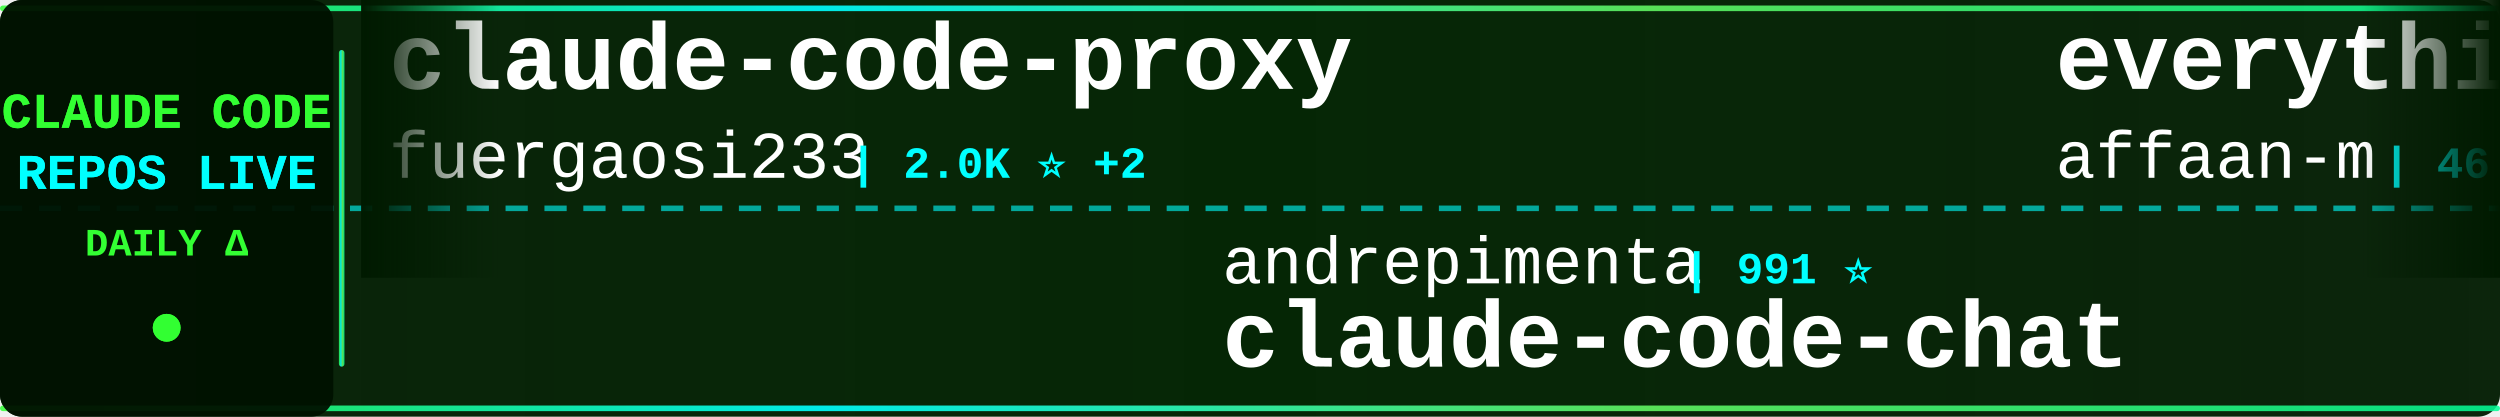
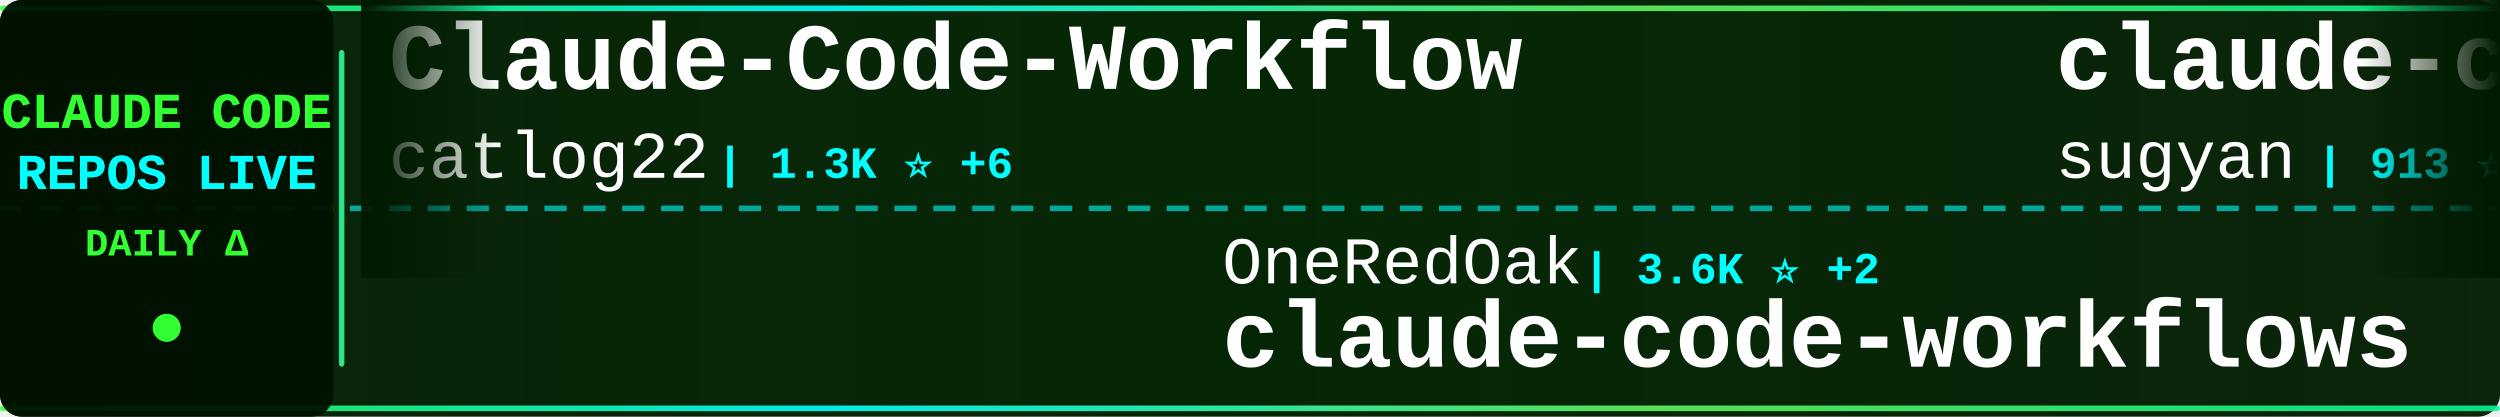
<svg xmlns="http://www.w3.org/2000/svg" width="900" height="150">
  <defs>
    <linearGradient id="tickerBg" x1="0%" y1="0%" x2="100%" y2="0%">
      <stop offset="0%" style="stop-color:#001a00;stop-opacity:0.95" />
      <stop offset="50%" style="stop-color:#002200;stop-opacity:0.98" />
      <stop offset="100%" style="stop-color:#001a00;stop-opacity:0.95" />
    </linearGradient>
    <linearGradient id="borderGrad" x1="0%" y1="0%" x2="100%" y2="0%">
      <stop offset="0%" style="stop-color:#33ff33;stop-opacity:0.85">
        <animate attributeName="stop-opacity" values="0.85;1;0.85" dur="2s" repeatCount="indefinite" />
      </stop>
      <stop offset="33%" style="stop-color:#00ffff;stop-opacity:0.9">
        <animate attributeName="stop-opacity" values="0.9;1;0.9" dur="2.2s" repeatCount="indefinite" />
      </stop>
      <stop offset="66%" style="stop-color:#66ff66;stop-opacity:0.85">
        <animate attributeName="stop-opacity" values="0.85;1;0.85" dur="1.8s" repeatCount="indefinite" />
      </stop>
      <stop offset="100%" style="stop-color:#00ff99;stop-opacity:0.85">
        <animate attributeName="stop-opacity" values="0.85;1;0.85" dur="2s" repeatCount="indefinite" />
      </stop>
    </linearGradient>
    <filter id="textGlow">
      <feGaussianBlur stdDeviation="0.1" result="coloredBlur" />
      <feMerge>
        <feMergeNode in="coloredBlur" />
        <feMergeNode in="SourceGraphic" />
      </feMerge>
    </filter>
    <filter id="metricGlow">
      <feGaussianBlur stdDeviation="0.2" result="coloredBlur" />
      <feMerge>
        <feMergeNode in="coloredBlur" />
        <feMergeNode in="SourceGraphic" />
      </feMerge>
    </filter>
    <linearGradient id="leftFade" x1="0%" y1="0%" x2="100%" y2="0%">
      <stop offset="0%" style="stop-color:#001a00;stop-opacity:1" />
      <stop offset="100%" style="stop-color:#001a00;stop-opacity:0" />
    </linearGradient>
    <linearGradient id="rightFade" x1="0%" y1="0%" x2="100%" y2="0%">
      <stop offset="0%" style="stop-color:#001a00;stop-opacity:0" />
      <stop offset="100%" style="stop-color:#001a00;stop-opacity:1" />
    </linearGradient>
  </defs>
  <rect width="900" height="150" fill="url(#tickerBg)" rx="8" />
  <rect x="0" y="2" width="900" height="2" fill="url(#borderGrad)" rx="1" />
  <rect x="0" y="146" width="900" height="2" fill="url(#borderGrad)" rx="1" />
  <line x1="0" y1="75" x2="900" y2="75" stroke="#00ffff" stroke-width="2" stroke-dasharray="8 6" opacity="0.6" />
  <rect x="0" y="0" width="120" height="150" fill="#001100" opacity="0.95" rx="8" />
  <text x="60" y="46" font-family="'Courier New', monospace" font-size="18" font-weight="bold" fill="#33ff33" text-anchor="middle" filter="url(#textGlow)">
    CLAUDE CODE
  </text>
  <text x="60" y="68" font-family="'Courier New', monospace" font-size="18" font-weight="bold" fill="#00ffff" text-anchor="middle" filter="url(#textGlow)">
    REPOS LIVE
  </text>
  <text x="60" y="92" font-family="'Courier New', monospace" font-size="14" font-weight="bold" fill="#33ff33" text-anchor="middle">
    DAILY Δ
  </text>
  <circle cx="60" cy="118" r="5" fill="#33ff33" filter="url(#metricGlow)">
    <animate attributeName="r" values="4;6;4" dur="1.5s" repeatCount="indefinite" />
    <animate attributeName="opacity" values="0.6;1;0.6" dur="1.5s" repeatCount="indefinite" />
  </circle>
  <rect x="122" y="18" width="2" height="114" fill="url(#borderGrad)" rx="1" />
  <clipPath id="tickerClip">
    <rect x="130" y="0" width="770" height="150" />
  </clipPath>
  <g clip-path="url(#tickerClip)">
    <g id="tickerItems">
      <animateTransform attributeName="transform" attributeType="XML" type="translate" from="0 0" to="-3000 0" dur="54s" repeatCount="indefinite" />
      <g transform="translate(0, 0)">
-         <text x="140" y="32" font-family="'Courier New', monospace" font-size="34" font-weight="bold" fill="#ffffff">claude-code-proxy</text>
-         <text x="140" y="64" font-family="'Courier New', monospace" font-size="24" font-weight="normal" fill="#ffffff" opacity="1.0">fuergaosi233</text>
-         <text x="306" y="64" font-family="'Courier New', monospace" font-size="16" font-weight="bold" fill="#00ffff"> | 2.0K ⭐ +2</text>
+         <text x="140" y="32" font-family="'Courier New', monospace" font-size="34" font-weight="bold" fill="#ffffff">Claude-Code-Workflow</text>
+         <text x="140" y="64" font-family="'Courier New', monospace" font-size="24" font-weight="normal" fill="#ffffff" opacity="1.0">catlog22</text>
+         <text x="258" y="64" font-family="'Courier New', monospace" font-size="16" font-weight="bold" fill="#00ffff"> | 1.3K ⭐ +6</text>
      </g>
      <g transform="translate(300, 0)">
-         <text x="140" y="102" font-family="'Courier New', monospace" font-size="24" font-weight="normal" fill="#ffffff" opacity="1.0">andrepimenta</text>
-         <text x="306" y="102" font-family="'Courier New', monospace" font-size="16" font-weight="bold" fill="#00ffff"> | 991 ⭐</text>
-         <text x="140" y="132" font-family="'Courier New', monospace" font-size="34" font-weight="bold" fill="#ffffff">claude-code-chat</text>
+         <text x="140" y="102" font-family="'Courier New', monospace" font-size="24" font-weight="normal" fill="#ffffff" opacity="1.0">OneRedOak</text>
+         <text x="270" y="102" font-family="'Courier New', monospace" font-size="16" font-weight="bold" fill="#00ffff"> | 3.6K ⭐ +2</text>
+         <text x="140" y="132" font-family="'Courier New', monospace" font-size="34" font-weight="bold" fill="#ffffff">claude-code-workflows</text>
      </g>
      <g transform="translate(600, 0)">
-         <text x="140" y="32" font-family="'Courier New', monospace" font-size="34" font-weight="bold" fill="#ffffff">everything-claude-code</text>
-         <text x="140" y="64" font-family="'Courier New', monospace" font-size="24" font-weight="normal" fill="#ffffff" opacity="1.0">affaan-m</text>
-         <text x="258" y="64" font-family="'Courier New', monospace" font-size="16" font-weight="bold" fill="#00ffff"> | 46.6K ⭐ +566</text>
+         <text x="140" y="32" font-family="'Courier New', monospace" font-size="34" font-weight="bold" fill="#ffffff">claude-code-webui</text>
+         <text x="140" y="64" font-family="'Courier New', monospace" font-size="24" font-weight="normal" fill="#ffffff" opacity="1.0">sugyan</text>
+         <text x="234" y="64" font-family="'Courier New', monospace" font-size="16" font-weight="bold" fill="#00ffff"> | 913 ⭐ +2</text>
      </g>
      <g transform="translate(900, 0)">
+         <text x="140" y="102" font-family="'Courier New', monospace" font-size="24" font-weight="normal" fill="#ffffff" opacity="1.0">nishimoto265</text>
+         <text x="306" y="102" font-family="'Courier New', monospace" font-size="16" font-weight="bold" fill="#00ffff"> | 490 ⭐</text>
+         <text x="140" y="132" font-family="'Courier New', monospace" font-size="34" font-weight="bold" fill="#ffffff">Claude-Code-Communicatio...</text>
+       </g>
+       <g transform="translate(1200, 0)">
+         <text x="140" y="32" font-family="'Courier New', monospace" font-size="34" font-weight="bold" fill="#ffffff">openskills</text>
+         <text x="140" y="64" font-family="'Courier New', monospace" font-size="24" font-weight="normal" fill="#ffffff" opacity="1.0">numman-ali</text>
+         <text x="282" y="64" font-family="'Courier New', monospace" font-size="16" font-weight="bold" fill="#00ffff"> | 8.3K ⭐ +15</text>
+       </g>
+       <g transform="translate(1500, 0)">
+         <text x="140" y="102" font-family="'Courier New', monospace" font-size="24" font-weight="normal" fill="#ffffff" opacity="1.0">greggh</text>
+         <text x="234" y="102" font-family="'Courier New', monospace" font-size="16" font-weight="bold" fill="#00ffff"> | 1.8K ⭐ +1</text>
+         <text x="140" y="132" font-family="'Courier New', monospace" font-size="34" font-weight="bold" fill="#ffffff">claude-code.nvim</text>
+       </g>
+       <g transform="translate(1800, 0)">
+         <text x="140" y="32" font-family="'Courier New', monospace" font-size="34" font-weight="bold" fill="#ffffff">edmunds-claude-code</text>
+         <text x="140" y="64" font-family="'Courier New', monospace" font-size="24" font-weight="normal" fill="#ffffff" opacity="1.0">edmund-io</text>
+         <text x="270" y="64" font-family="'Courier New', monospace" font-size="16" font-weight="bold" fill="#00ffff"> | 1.2K ⭐ +3</text>
+       </g>
+       <g transform="translate(2100, 0)">
+         <text x="140" y="102" font-family="'Courier New', monospace" font-size="24" font-weight="normal" fill="#ffffff" opacity="1.0">trailofbits</text>
+         <text x="294" y="102" font-family="'Courier New', monospace" font-size="16" font-weight="bold" fill="#00ffff"> | 909 ⭐ +87</text>
+         <text x="140" y="132" font-family="'Courier New', monospace" font-size="34" font-weight="bold" fill="#ffffff">claude-code-config</text>
+       </g>
+       <g transform="translate(2400, 0)">
+         <text x="140" y="32" font-family="'Courier New', monospace" font-size="34" font-weight="bold" fill="#ffffff">Claudable</text>
+         <text x="140" y="64" font-family="'Courier New', monospace" font-size="24" font-weight="normal" fill="#ffffff" opacity="1.0">opactorai</text>
+         <text x="270" y="64" font-family="'Courier New', monospace" font-size="16" font-weight="bold" fill="#00ffff"> | 3.7K ⭐ +1</text>
+       </g>
+       <g transform="translate(2700, 0)">
        <text x="140" y="102" font-family="'Courier New', monospace" font-size="24" font-weight="normal" fill="#ffffff" opacity="1.0">anthropics</text>
        <text x="282" y="102" font-family="'Courier New', monospace" font-size="16" font-weight="bold" fill="#00ffff"> | 3.0K ⭐ +2</text>
        <text x="140" y="132" font-family="'Courier New', monospace" font-size="34" font-weight="bold" fill="#ffffff">claude-code-security-rev...</text>
      </g>
-       <g transform="translate(1200, 0)">
-         <text x="140" y="32" font-family="'Courier New', monospace" font-size="34" font-weight="bold" fill="#ffffff">claude_code_bridge</text>
-         <text x="140" y="64" font-family="'Courier New', monospace" font-size="24" font-weight="normal" fill="#ffffff" opacity="1.0">bfly123</text>
-         <text x="246" y="64" font-family="'Courier New', monospace" font-size="16" font-weight="bold" fill="#00ffff"> | 1.2K ⭐ +12</text>
-       </g>
-       <g transform="translate(1500, 0)">
-         <text x="140" y="102" font-family="'Courier New', monospace" font-size="24" font-weight="normal" fill="#ffffff" opacity="1.0">edmund-io</text>
-         <text x="270" y="102" font-family="'Courier New', monospace" font-size="16" font-weight="bold" fill="#00ffff"> | 1.2K ⭐ +2</text>
-         <text x="140" y="132" font-family="'Courier New', monospace" font-size="34" font-weight="bold" fill="#ffffff">edmunds-claude-code</text>
-       </g>
-       <g transform="translate(1800, 0)">
-         <text x="140" y="32" font-family="'Courier New', monospace" font-size="34" font-weight="bold" fill="#ffffff">claude-code-pm-course</text>
-         <text x="140" y="64" font-family="'Courier New', monospace" font-size="24" font-weight="normal" fill="#ffffff" opacity="1.0">carlvellotti</text>
-         <text x="306" y="64" font-family="'Courier New', monospace" font-size="16" font-weight="bold" fill="#00ffff"> | 1.3K ⭐ +12</text>
-       </g>
-       <g transform="translate(2100, 0)">
-         <text x="140" y="102" font-family="'Courier New', monospace" font-size="24" font-weight="normal" fill="#ffffff" opacity="1.0">anthropics</text>
-         <text x="282" y="102" font-family="'Courier New', monospace" font-size="16" font-weight="bold" fill="#00ffff"> | 575 ⭐</text>
-         <text x="140" y="132" font-family="'Courier New', monospace" font-size="34" font-weight="bold" fill="#ffffff">claude-code-base-action</text>
-       </g>
-       <g transform="translate(2400, 0)">
-         <text x="140" y="32" font-family="'Courier New', monospace" font-size="34" font-weight="bold" fill="#ffffff">claude-code-guide</text>
-         <text x="140" y="64" font-family="'Courier New', monospace" font-size="24" font-weight="normal" fill="#ffffff" opacity="1.0">zebbern</text>
-         <text x="246" y="64" font-family="'Courier New', monospace" font-size="16" font-weight="bold" fill="#00ffff"> | 3.4K ⭐ +7</text>
-       </g>
-       <g transform="translate(2700, 0)">
-         <text x="140" y="102" font-family="'Courier New', monospace" font-size="24" font-weight="normal" fill="#ffffff" opacity="1.0">danielmiessler</text>
-         <text x="330" y="102" font-family="'Courier New', monospace" font-size="16" font-weight="bold" fill="#00ffff"> | 8.4K ⭐ +107</text>
-         <text x="140" y="132" font-family="'Courier New', monospace" font-size="34" font-weight="bold" fill="#ffffff">Personal_AI_Infrastructu...</text>
-       </g>
      <g transform="translate(3000, 0)">
-         <text x="140" y="32" font-family="'Courier New', monospace" font-size="34" font-weight="bold" fill="#ffffff">claude-code-proxy</text>
-         <text x="140" y="64" font-family="'Courier New', monospace" font-size="24" font-weight="normal" fill="#ffffff" opacity="1.0">fuergaosi233</text>
-         <text x="306" y="64" font-family="'Courier New', monospace" font-size="16" font-weight="bold" fill="#00ffff"> | 2.0K ⭐ +2</text>
+         <text x="140" y="32" font-family="'Courier New', monospace" font-size="34" font-weight="bold" fill="#ffffff">Claude-Code-Workflow</text>
+         <text x="140" y="64" font-family="'Courier New', monospace" font-size="24" font-weight="normal" fill="#ffffff" opacity="1.0">catlog22</text>
+         <text x="258" y="64" font-family="'Courier New', monospace" font-size="16" font-weight="bold" fill="#00ffff"> | 1.3K ⭐ +6</text>
      </g>
      <g transform="translate(3300, 0)">
-         <text x="140" y="102" font-family="'Courier New', monospace" font-size="24" font-weight="normal" fill="#ffffff" opacity="1.0">andrepimenta</text>
-         <text x="306" y="102" font-family="'Courier New', monospace" font-size="16" font-weight="bold" fill="#00ffff"> | 991 ⭐</text>
-         <text x="140" y="132" font-family="'Courier New', monospace" font-size="34" font-weight="bold" fill="#ffffff">claude-code-chat</text>
+         <text x="140" y="102" font-family="'Courier New', monospace" font-size="24" font-weight="normal" fill="#ffffff" opacity="1.0">OneRedOak</text>
+         <text x="270" y="102" font-family="'Courier New', monospace" font-size="16" font-weight="bold" fill="#00ffff"> | 3.6K ⭐ +2</text>
+         <text x="140" y="132" font-family="'Courier New', monospace" font-size="34" font-weight="bold" fill="#ffffff">claude-code-workflows</text>
      </g>
      <g transform="translate(3600, 0)">
-         <text x="140" y="32" font-family="'Courier New', monospace" font-size="34" font-weight="bold" fill="#ffffff">everything-claude-code</text>
-         <text x="140" y="64" font-family="'Courier New', monospace" font-size="24" font-weight="normal" fill="#ffffff" opacity="1.0">affaan-m</text>
-         <text x="258" y="64" font-family="'Courier New', monospace" font-size="16" font-weight="bold" fill="#00ffff"> | 46.6K ⭐ +566</text>
+         <text x="140" y="32" font-family="'Courier New', monospace" font-size="34" font-weight="bold" fill="#ffffff">claude-code-webui</text>
+         <text x="140" y="64" font-family="'Courier New', monospace" font-size="24" font-weight="normal" fill="#ffffff" opacity="1.0">sugyan</text>
+         <text x="234" y="64" font-family="'Courier New', monospace" font-size="16" font-weight="bold" fill="#00ffff"> | 913 ⭐ +2</text>
      </g>
      <g transform="translate(3900, 0)">
-         <text x="140" y="102" font-family="'Courier New', monospace" font-size="24" font-weight="normal" fill="#ffffff" opacity="1.0">anthropics</text>
-         <text x="282" y="102" font-family="'Courier New', monospace" font-size="16" font-weight="bold" fill="#00ffff"> | 3.0K ⭐ +2</text>
-         <text x="140" y="132" font-family="'Courier New', monospace" font-size="34" font-weight="bold" fill="#ffffff">claude-code-security-rev...</text>
+         <text x="140" y="102" font-family="'Courier New', monospace" font-size="24" font-weight="normal" fill="#ffffff" opacity="1.0">nishimoto265</text>
+         <text x="306" y="102" font-family="'Courier New', monospace" font-size="16" font-weight="bold" fill="#00ffff"> | 490 ⭐</text>
+         <text x="140" y="132" font-family="'Courier New', monospace" font-size="34" font-weight="bold" fill="#ffffff">Claude-Code-Communicatio...</text>
      </g>
    </g>
  </g>
  <rect x="130" y="0" width="50" height="100" fill="url(#leftFade)" />
  <rect x="850" y="0" width="50" height="100" fill="url(#rightFade)" />
</svg>
